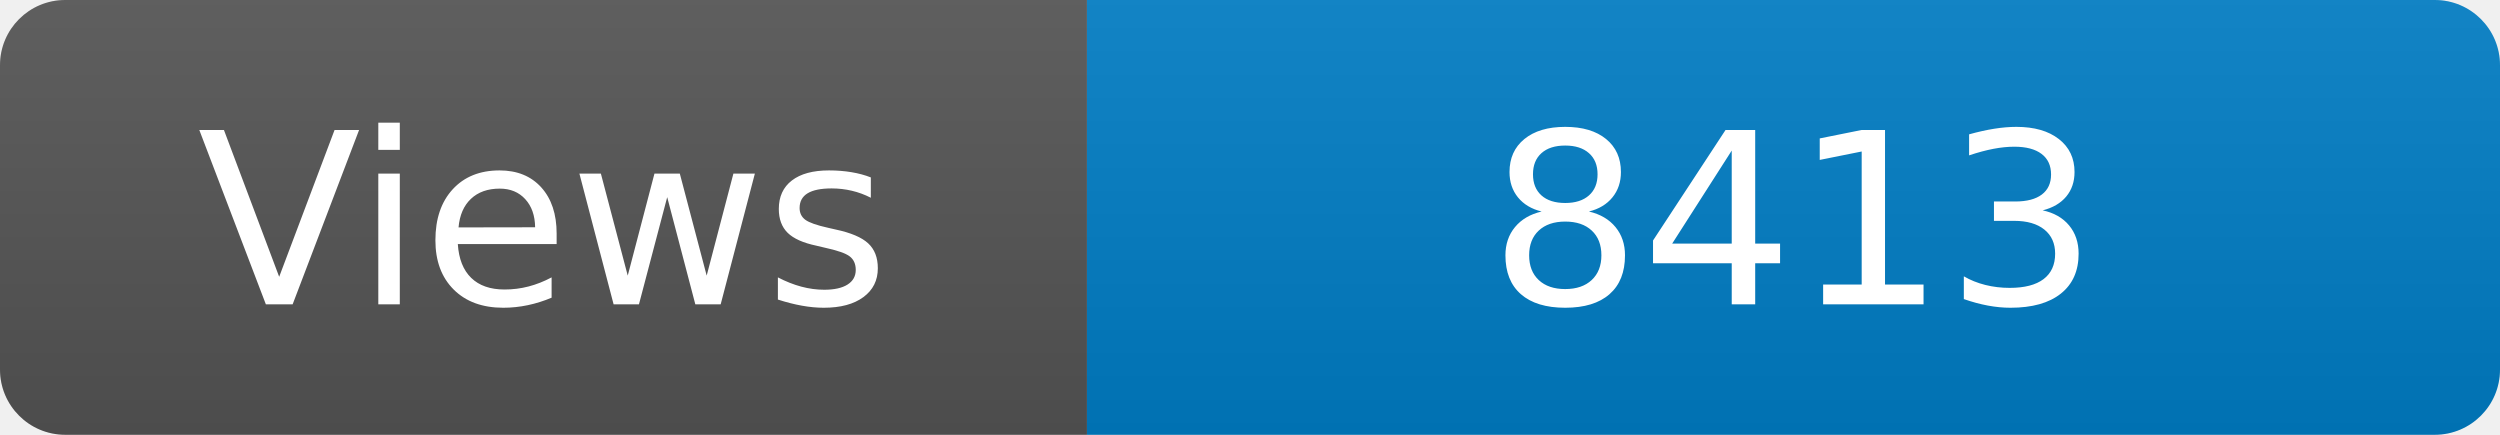
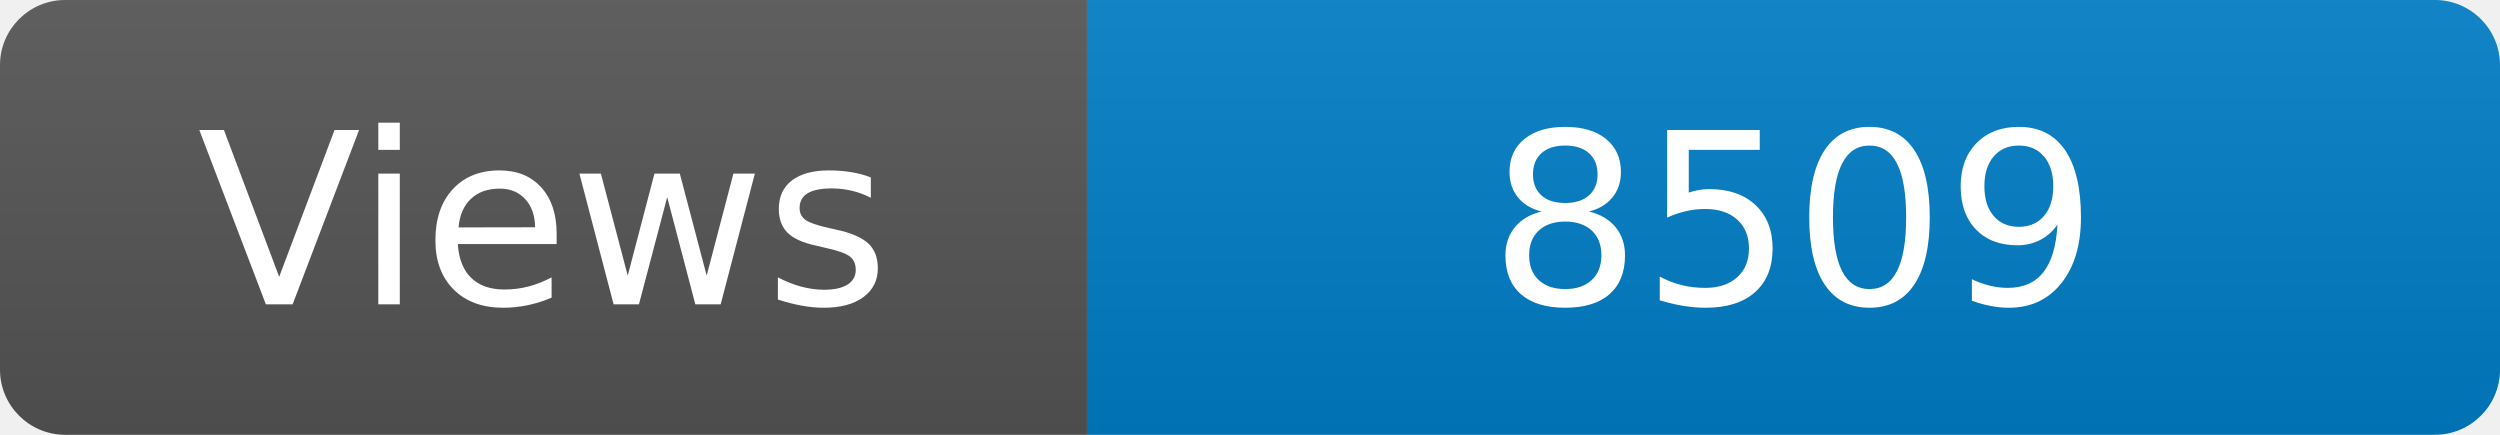
<svg xmlns="http://www.w3.org/2000/svg" width="115" height="20" role="img" aria-label="Maintained?: yes">
  <linearGradient id="s" x2="0" y2="100%">
    <stop offset="0" stop-color="#bbb" stop-opacity=".1" />
    <stop offset="1" stop-opacity=".1" />
  </linearGradient>
  <clipPath id="r">
    <rect width="115" height="20" rx="3" fill="#fff" />
  </clipPath>
  <g clip-path="url(#r)">
    <rect width="50" height="20" fill="#555" />
    <rect x="50" width="160" height="20" fill="#007ec6" />
    <rect width="115" height="20" fill="url(#s)" />
  </g>
  <g fill="#fff" text-anchor="middle" font-family="Verdana,Geneva,DejaVu Sans,sans-serif" font-size="110">
    <text x="250" y="140" transform="scale(.1)" fill="#fff">Views</text>
-     <text x="825" y="140" transform="scale(.1)" fill="#fff">8413</text>
+     <text x="825" y="140" transform="scale(.1)" fill="#fff">8509</text>
  </g>
</svg>
